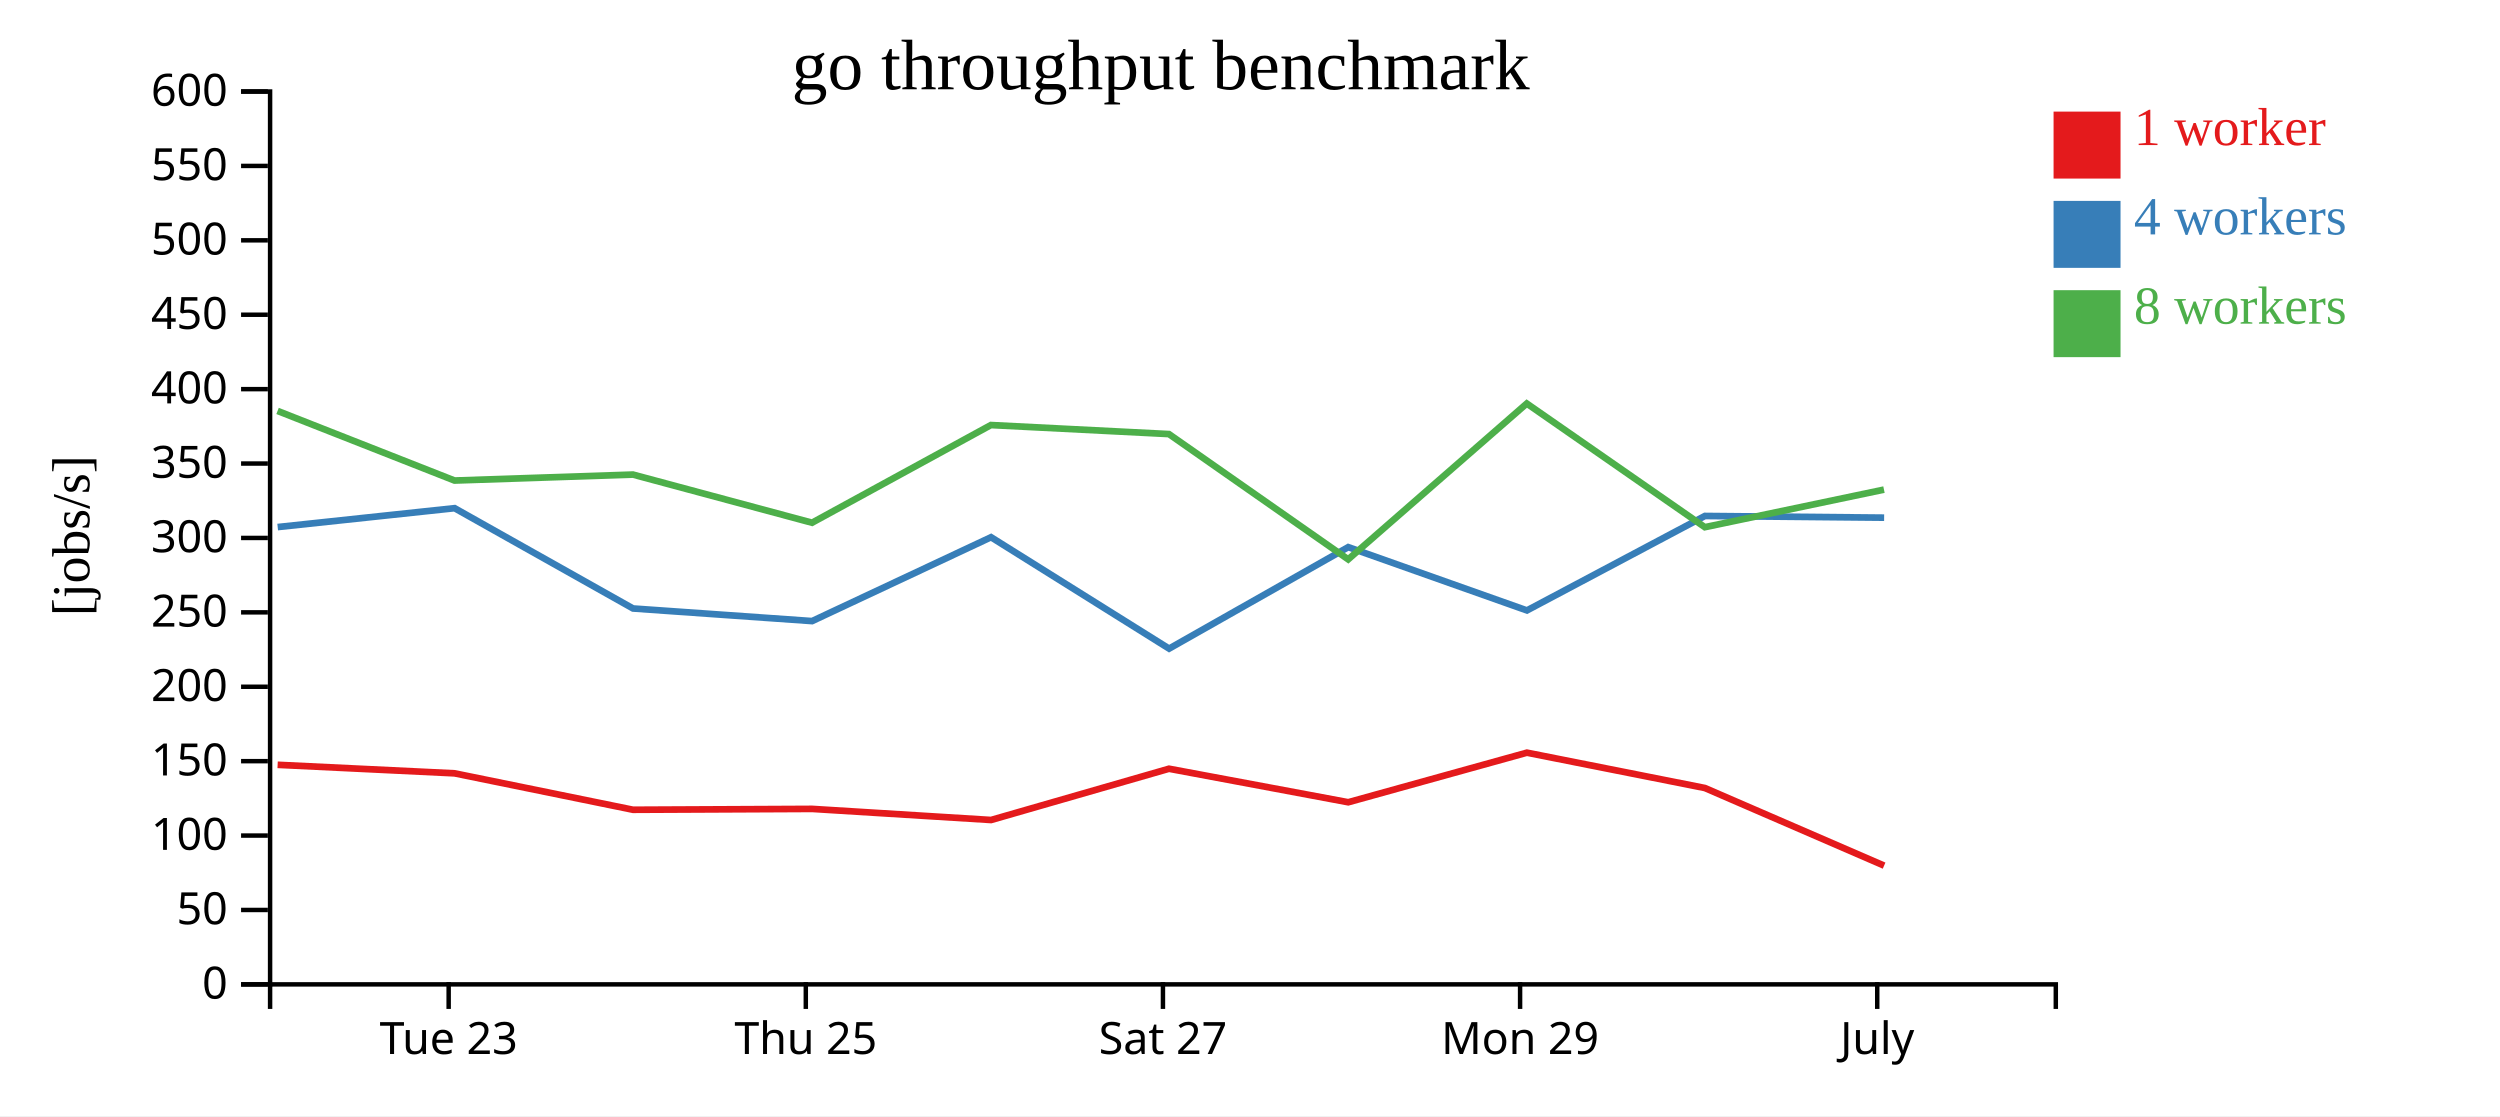
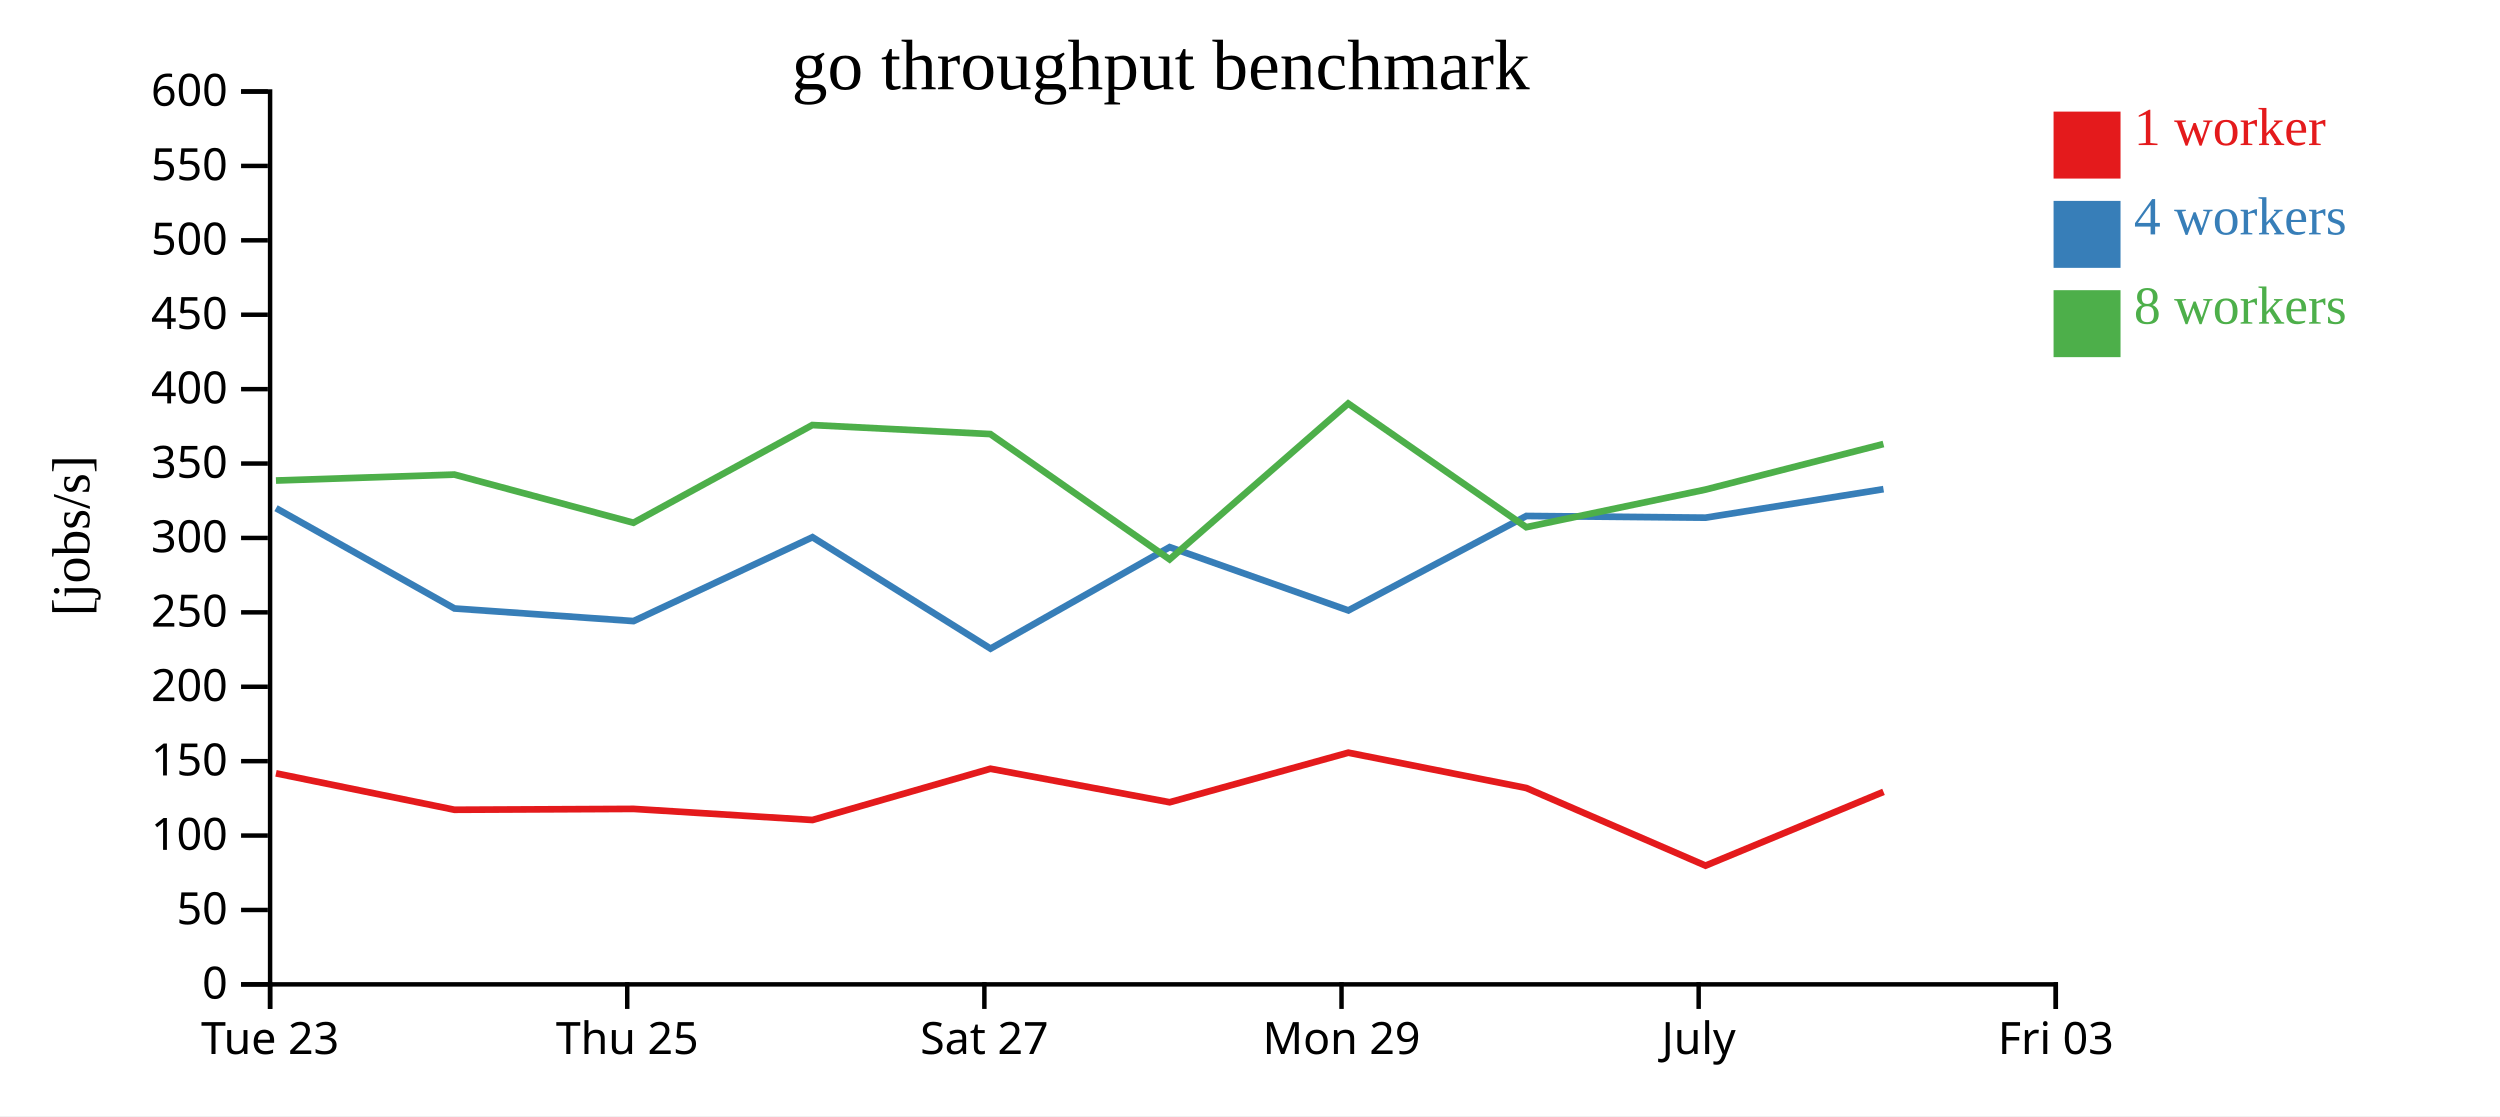
<svg xmlns="http://www.w3.org/2000/svg" width="560" height="250">
  <rect width="100%" height="100%" fill="white" />
  <g transform="translate(60,20)">
    <g transform="translate(0,200)" fill="none" font-size="10" font-family="sans-serif" text-anchor="middle">
      <path class="domain" stroke="currentColor" d="M0.5,6V0.5H400.5V6" />
-       <g class="tick" opacity="1" transform="translate(40.5,0)">
+       <g class="tick" opacity="1" transform="translate(0.5,0)">
        <line stroke="currentColor" y2="6" />
        <text fill="currentColor" y="9" dy="0.71em">Tue 23</text>
      </g>
-       <g class="tick" opacity="1" transform="translate(120.5,0)">
+       <g class="tick" opacity="1" transform="translate(80.5,0)">
        <line stroke="currentColor" y2="6" />
        <text fill="currentColor" y="9" dy="0.71em">Thu 25</text>
      </g>
-       <g class="tick" opacity="1" transform="translate(200.5,0)">
+       <g class="tick" opacity="1" transform="translate(160.5,0)">
        <line stroke="currentColor" y2="6" />
        <text fill="currentColor" y="9" dy="0.71em">Sat 27</text>
      </g>
-       <g class="tick" opacity="1" transform="translate(280.5,0)">
+       <g class="tick" opacity="1" transform="translate(240.5,0)">
        <line stroke="currentColor" y2="6" />
        <text fill="currentColor" y="9" dy="0.71em">Mon 29</text>
      </g>
-       <g class="tick" opacity="1" transform="translate(360.5,0)">
+       <g class="tick" opacity="1" transform="translate(320.5,0)">
        <line stroke="currentColor" y2="6" />
        <text fill="currentColor" y="9" dy="0.71em">July</text>
+       </g>
+       <g class="tick" opacity="1" transform="translate(400.5,0)">
+         <line stroke="currentColor" y2="6" />
+         <text fill="currentColor" y="9" dy="0.71em">Fri 03</text>
      </g>
    </g>
    <g fill="none" font-size="10" font-family="sans-serif" text-anchor="end">
      <path class="domain" stroke="currentColor" d="M-6,200.5H0.5V0.5H-6" />
      <g class="tick" opacity="1" transform="translate(0,200.5)">
        <line stroke="currentColor" x2="-6" />
        <text fill="currentColor" x="-9" dy="0.32em">0</text>
      </g>
      <g class="tick" opacity="1" transform="translate(0,183.8333)">
        <line stroke="currentColor" x2="-6" />
        <text fill="currentColor" x="-9" dy="0.32em">50</text>
      </g>
      <g class="tick" opacity="1" transform="translate(0,167.1667)">
        <line stroke="currentColor" x2="-6" />
        <text fill="currentColor" x="-9" dy="0.32em">100</text>
      </g>
      <g class="tick" opacity="1" transform="translate(0,150.5)">
        <line stroke="currentColor" x2="-6" />
        <text fill="currentColor" x="-9" dy="0.32em">150</text>
      </g>
      <g class="tick" opacity="1" transform="translate(0,133.8333)">
        <line stroke="currentColor" x2="-6" />
        <text fill="currentColor" x="-9" dy="0.32em">200</text>
      </g>
      <g class="tick" opacity="1" transform="translate(0,117.1667)">
        <line stroke="currentColor" x2="-6" />
        <text fill="currentColor" x="-9" dy="0.32em">250</text>
      </g>
      <g class="tick" opacity="1" transform="translate(0,100.5)">
        <line stroke="currentColor" x2="-6" />
        <text fill="currentColor" x="-9" dy="0.32em">300</text>
      </g>
      <g class="tick" opacity="1" transform="translate(0,83.83333)">
        <line stroke="currentColor" x2="-6" />
        <text fill="currentColor" x="-9" dy="0.32em">350</text>
      </g>
      <g class="tick" opacity="1" transform="translate(0,67.16667)">
        <line stroke="currentColor" x2="-6" />
        <text fill="currentColor" x="-9" dy="0.32em">400</text>
      </g>
      <g class="tick" opacity="1" transform="translate(0,50.5)">
        <line stroke="currentColor" x2="-6" />
        <text fill="currentColor" x="-9" dy="0.32em">450</text>
      </g>
      <g class="tick" opacity="1" transform="translate(0,33.83333)">
        <line stroke="currentColor" x2="-6" />
        <text fill="currentColor" x="-9" dy="0.32em">500</text>
      </g>
      <g class="tick" opacity="1" transform="translate(0,17.16667)">
        <line stroke="currentColor" x2="-6" />
        <text fill="currentColor" x="-9" dy="0.32em">550</text>
      </g>
      <g class="tick" opacity="1" transform="translate(0,0.5)">
        <line stroke="currentColor" x2="-6" />
        <text fill="currentColor" x="-9" dy="0.32em">600</text>
      </g>
    </g>
    <text text-anchor="middle" style="font-size: 12px" transform="rotate(-90)" y="-40" x="-100">[jobs/s]</text>
    <text text-anchor="middle" style="font-size: 16px" y="0" x="200">go throughput benchmark</text>
-     <path class="line" fill="none" stroke="#e41a1c" stroke-width="1.5" d="M2.185,151.317L41.819,153.226L81.795,161.388L121.922,161.193L161.996,163.679L201.853,152.197L242.003,159.706L282.025,148.599L321.901,156.518L362.039,173.902" />
-     <path class="line" fill="none" stroke="#377eb8" stroke-width="1.5" d="M2.199,98.063L41.83,93.832L81.801,116.3L121.909,119.123L161.993,100.334L201.878,125.292L242.003,102.558L282.032,116.736L321.902,95.578L362.047,95.958" />
-     <path class="line" fill="none" stroke="#4daf4a" stroke-width="1.5" d="M2.174,72.049L41.815,87.64L81.779,86.305L121.892,97.093L161.961,75.211L201.835,77.233L241.991,105.299L281.995,70.391L321.882,98.089L362.01,89.673" />
+     <path class="line" fill="none" stroke="#e41a1c" stroke-width="1.5" d="M1.819,153.226L41.795,161.388L81.922,161.193L121.996,163.679L161.853,152.197L202.003,159.706L242.025,148.599L281.901,156.518L322.039,173.902L361.908,157.374" />
+     <path class="line" fill="none" stroke="#377eb8" stroke-width="1.5" d="M1.83,93.832L41.801,116.3L81.909,119.123L121.993,100.334L161.878,125.292L202.003,102.558L242.032,116.736L281.902,95.578L322.047,95.958L361.906,89.57" />
+     <path class="line" fill="none" stroke="#4daf4a" stroke-width="1.5" d="M1.815,87.64L41.779,86.305L81.892,97.093L121.961,75.211L161.835,77.233L201.991,105.299L241.995,70.391L281.882,98.089L322.01,89.673L361.89,79.46" />
    <rect class="dot" x="400" y="5" width="15" height="15" style="fill: #e41a1c;" />
    <rect class="dot" x="400" y="25" width="15" height="15" style="fill: #377eb8;" />
    <rect class="dot" x="400" y="45" width="15" height="15" style="fill: #4daf4a;" />
    <text class="label" x="418" y="12.5" style="fill: #e41a1c; alignment-baseline: middle;" text-anchor="left">1 worker</text>
    <text class="label" x="418" y="32.5" style="fill: #377eb8; alignment-baseline: middle;" text-anchor="left">4 workers</text>
    <text class="label" x="418" y="52.5" style="fill: #4daf4a; alignment-baseline: middle;" text-anchor="left">8 workers</text>
  </g>
</svg>
